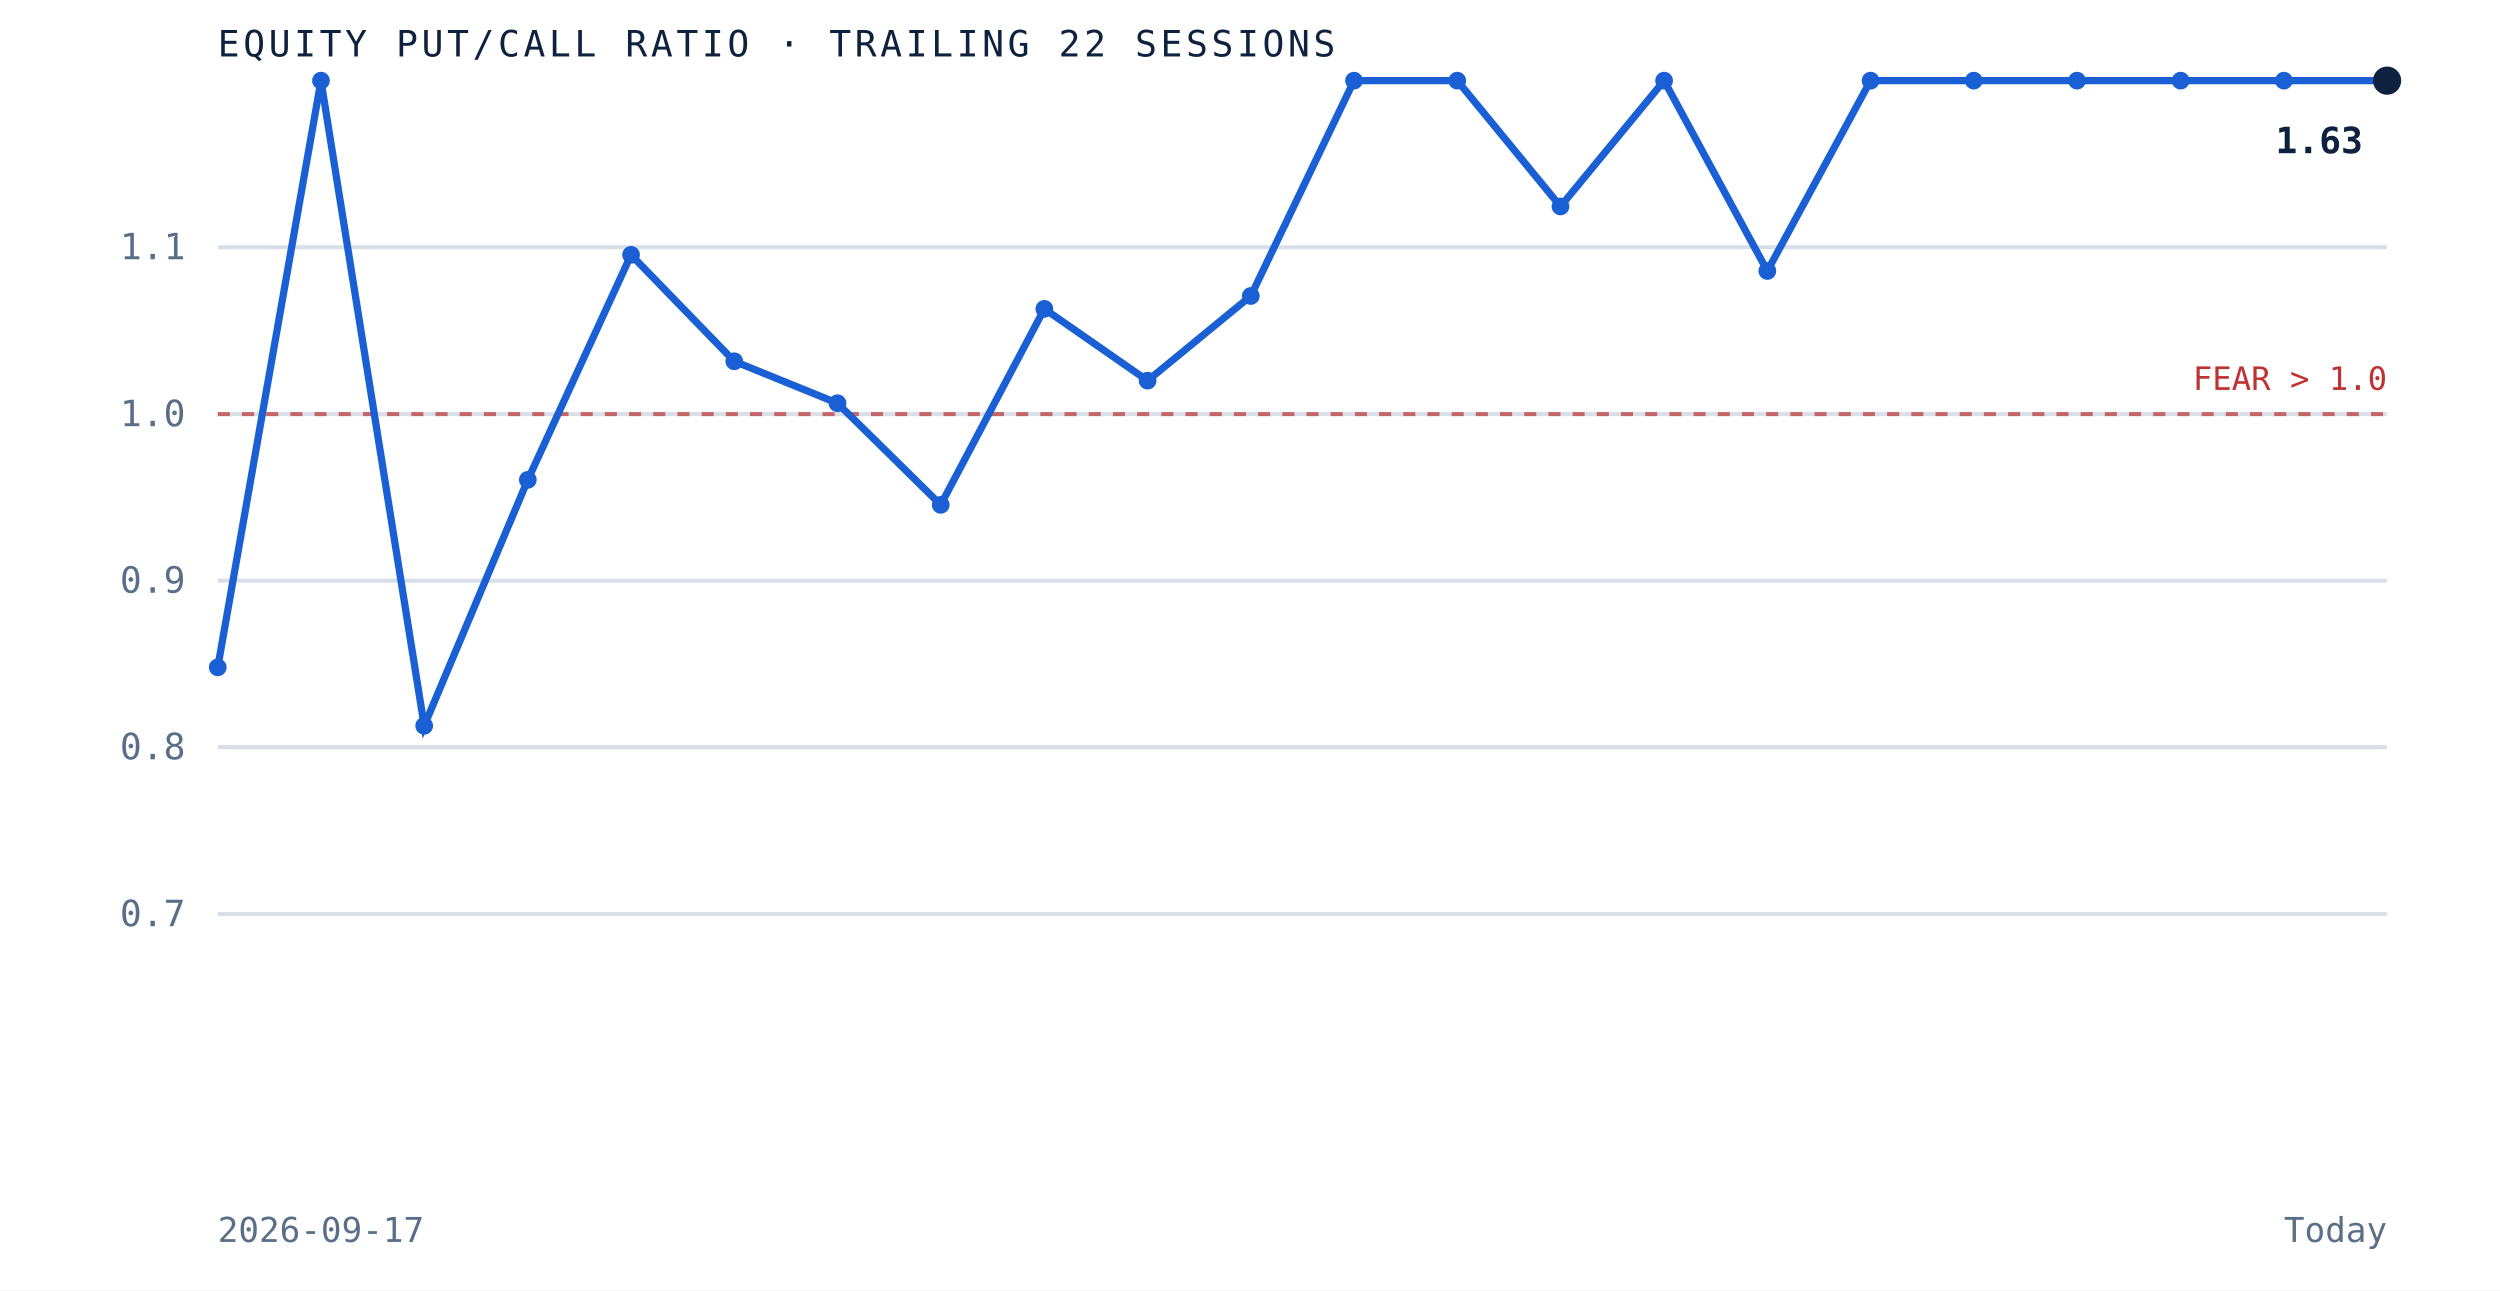
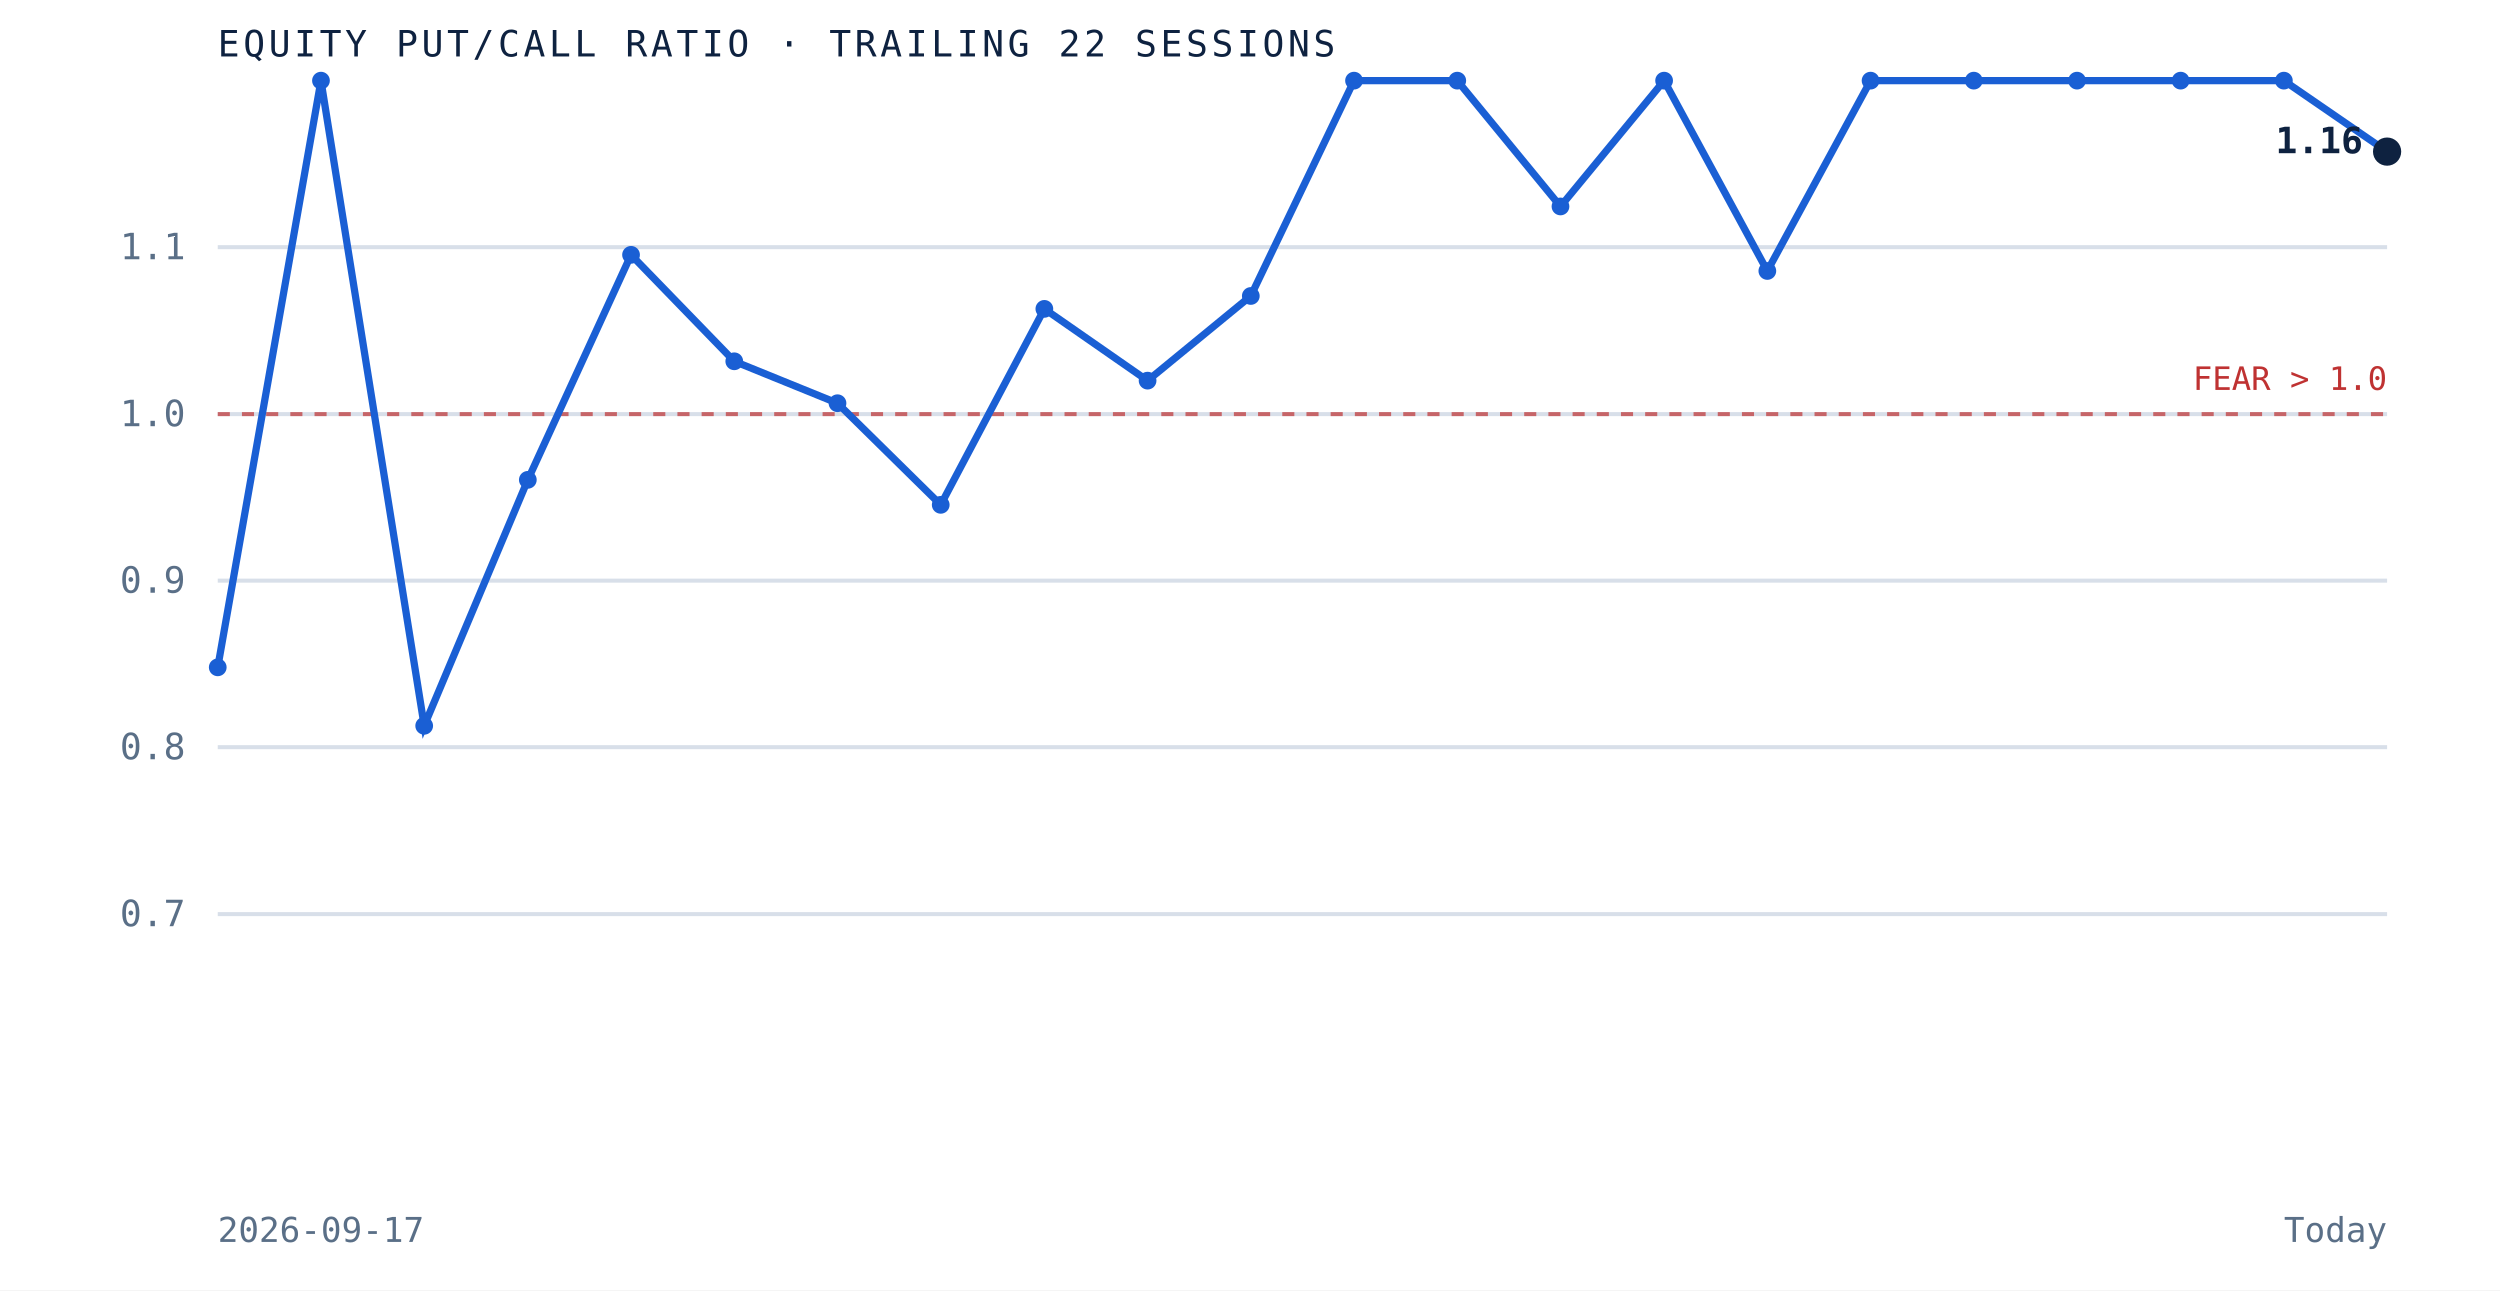
<svg xmlns="http://www.w3.org/2000/svg" viewBox="0 0 620 320" role="img" aria-label="Equity put to call ratio over the trailing 22 sessions" preserveAspectRatio="xMidYMid meet" style="width:100%;height:auto;display:block">
  <rect x="0" y="0" width="620" height="320" fill="white" />
  <line x1="54" y1="226.7" x2="592" y2="226.7" stroke="#d8dfe9" stroke-width="1" />
  <text x="46" y="229.7" text-anchor="end" font-family="'JetBrains Mono', monospace" font-size="9" fill="#5a6f87">0.7</text>
  <line x1="54" y1="185.3" x2="592" y2="185.3" stroke="#d8dfe9" stroke-width="1" />
  <text x="46" y="188.3" text-anchor="end" font-family="'JetBrains Mono', monospace" font-size="9" fill="#5a6f87">0.8</text>
  <line x1="54" y1="144.0" x2="592" y2="144.0" stroke="#d8dfe9" stroke-width="1" />
  <text x="46" y="147.0" text-anchor="end" font-family="'JetBrains Mono', monospace" font-size="9" fill="#5a6f87">0.9</text>
  <line x1="54" y1="102.7" x2="592" y2="102.7" stroke="#d8dfe9" stroke-width="1" />
  <text x="46" y="105.7" text-anchor="end" font-family="'JetBrains Mono', monospace" font-size="9" fill="#5a6f87">1.0</text>
  <line x1="54" y1="61.3" x2="592" y2="61.3" stroke="#d8dfe9" stroke-width="1" />
  <text x="46" y="64.3" text-anchor="end" font-family="'JetBrains Mono', monospace" font-size="9" fill="#5a6f87">1.1</text>
  <line x1="54" y1="102.7" x2="592" y2="102.7" stroke="#bf3232" stroke-width="1" stroke-dasharray="3 3" opacity="0.7" />
  <text x="592" y="96.7" text-anchor="end" font-family="'JetBrains Mono', monospace" font-size="8" fill="#bf3232">FEAR &gt; 1.0</text>
-   <path d="M 54.0 165.5 L 79.6 20.0 L 105.2 180.0 L 130.9 119.0 L 156.5 63.2 L 182.1 89.6 L 207.7 100.0 L 233.3 125.2 L 259.0 76.6 L 284.6 94.4 L 310.2 73.4 L 335.8 20.0 L 361.4 20.0 L 387.0 51.2 L 412.7 20.0 L 438.3 67.2 L 463.9 20.0 L 489.5 20.0 L 515.1 20.0 L 540.8 20.0 L 566.4 20.0 L 592.0 20.0" fill="none" stroke="#1a5fd4" stroke-width="1.8" />
+   <path d="M 54.0 165.5 L 79.6 20.0 L 105.2 180.0 L 130.9 119.0 L 156.5 63.2 L 182.1 89.6 L 207.7 100.0 L 233.3 125.2 L 259.0 76.6 L 284.6 94.4 L 310.2 73.4 L 335.8 20.0 L 361.4 20.0 L 387.0 51.2 L 412.7 20.0 L 438.3 67.2 L 463.9 20.0 L 489.5 20.0 L 515.1 20.0 L 540.8 20.0 L 566.4 20.0 L 592.0 37.6" fill="none" stroke="#1a5fd4" stroke-width="1.8" />
  <circle cx="54.0" cy="165.5" r="2.2" fill="#1a5fd4" />
  <circle cx="79.6" cy="20.0" r="2.2" fill="#1a5fd4" />
  <circle cx="105.2" cy="180.0" r="2.2" fill="#1a5fd4" />
  <circle cx="130.9" cy="119.0" r="2.2" fill="#1a5fd4" />
  <circle cx="156.5" cy="63.2" r="2.2" fill="#1a5fd4" />
  <circle cx="182.1" cy="89.6" r="2.2" fill="#1a5fd4" />
  <circle cx="207.7" cy="100.0" r="2.2" fill="#1a5fd4" />
  <circle cx="233.3" cy="125.2" r="2.2" fill="#1a5fd4" />
  <circle cx="259.0" cy="76.6" r="2.2" fill="#1a5fd4" />
  <circle cx="284.6" cy="94.4" r="2.2" fill="#1a5fd4" />
  <circle cx="310.2" cy="73.4" r="2.2" fill="#1a5fd4" />
  <circle cx="335.8" cy="20.0" r="2.2" fill="#1a5fd4" />
  <circle cx="361.4" cy="20.0" r="2.2" fill="#1a5fd4" />
  <circle cx="387.0" cy="51.2" r="2.2" fill="#1a5fd4" />
  <circle cx="412.7" cy="20.0" r="2.2" fill="#1a5fd4" />
  <circle cx="438.3" cy="67.2" r="2.2" fill="#1a5fd4" />
  <circle cx="463.9" cy="20.0" r="2.2" fill="#1a5fd4" />
  <circle cx="489.5" cy="20.0" r="2.2" fill="#1a5fd4" />
  <circle cx="515.1" cy="20.0" r="2.2" fill="#1a5fd4" />
  <circle cx="540.8" cy="20.0" r="2.2" fill="#1a5fd4" />
  <circle cx="566.4" cy="20.0" r="2.2" fill="#1a5fd4" />
-   <circle cx="592.0" cy="20.0" r="3.5" fill="#0e2240" />
-   <text x="586.0" y="38.0" text-anchor="end" font-family="'JetBrains Mono', monospace" font-size="9" font-weight="bold" fill="#0e2240">1.63</text>
+   <circle cx="592.0" cy="37.6" r="3.5" fill="#0e2240" />
+   <text x="586.0" y="38.0" text-anchor="end" font-family="'JetBrains Mono', monospace" font-size="9" font-weight="bold" fill="#0e2240">1.16</text>
  <text x="54" y="14" font-family="'JetBrains Mono', monospace" font-size="9" letter-spacing="0.1em" fill="#0e2240">EQUITY PUT/CALL RATIO · TRAILING 22 SESSIONS</text>
  <text x="54" y="308" font-family="'JetBrains Mono', monospace" font-size="8.5" fill="#5a6f87">2026-09-17</text>
  <text x="592" y="308" text-anchor="end" font-family="'JetBrains Mono', monospace" font-size="8.5" fill="#5a6f87">Today</text>
</svg>
